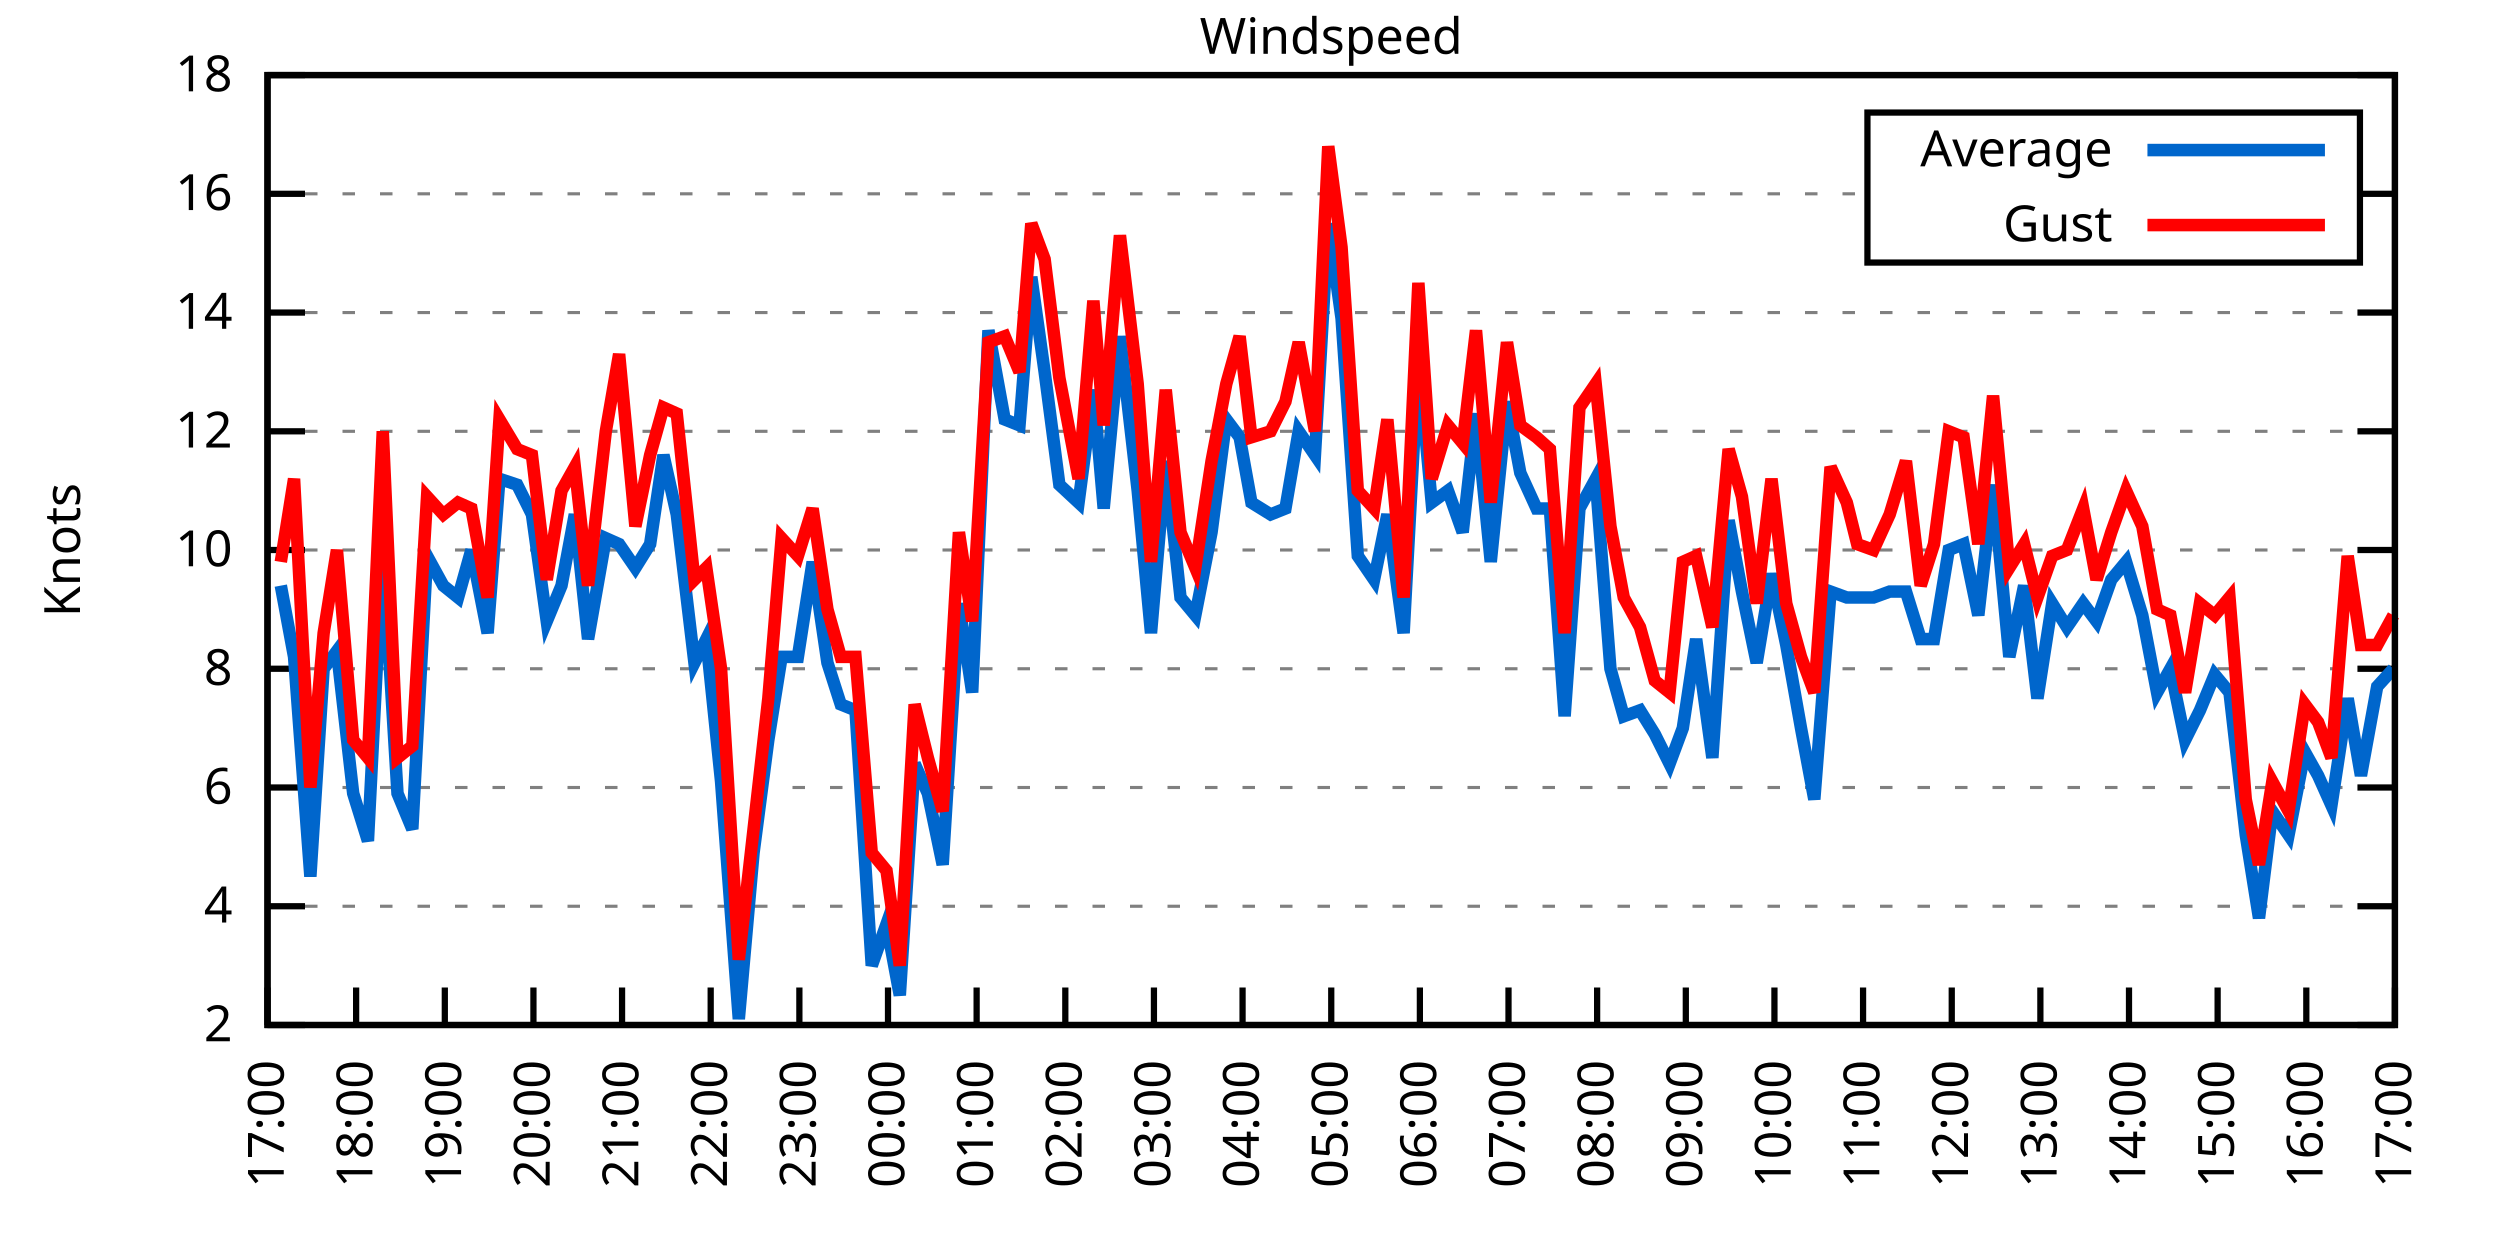
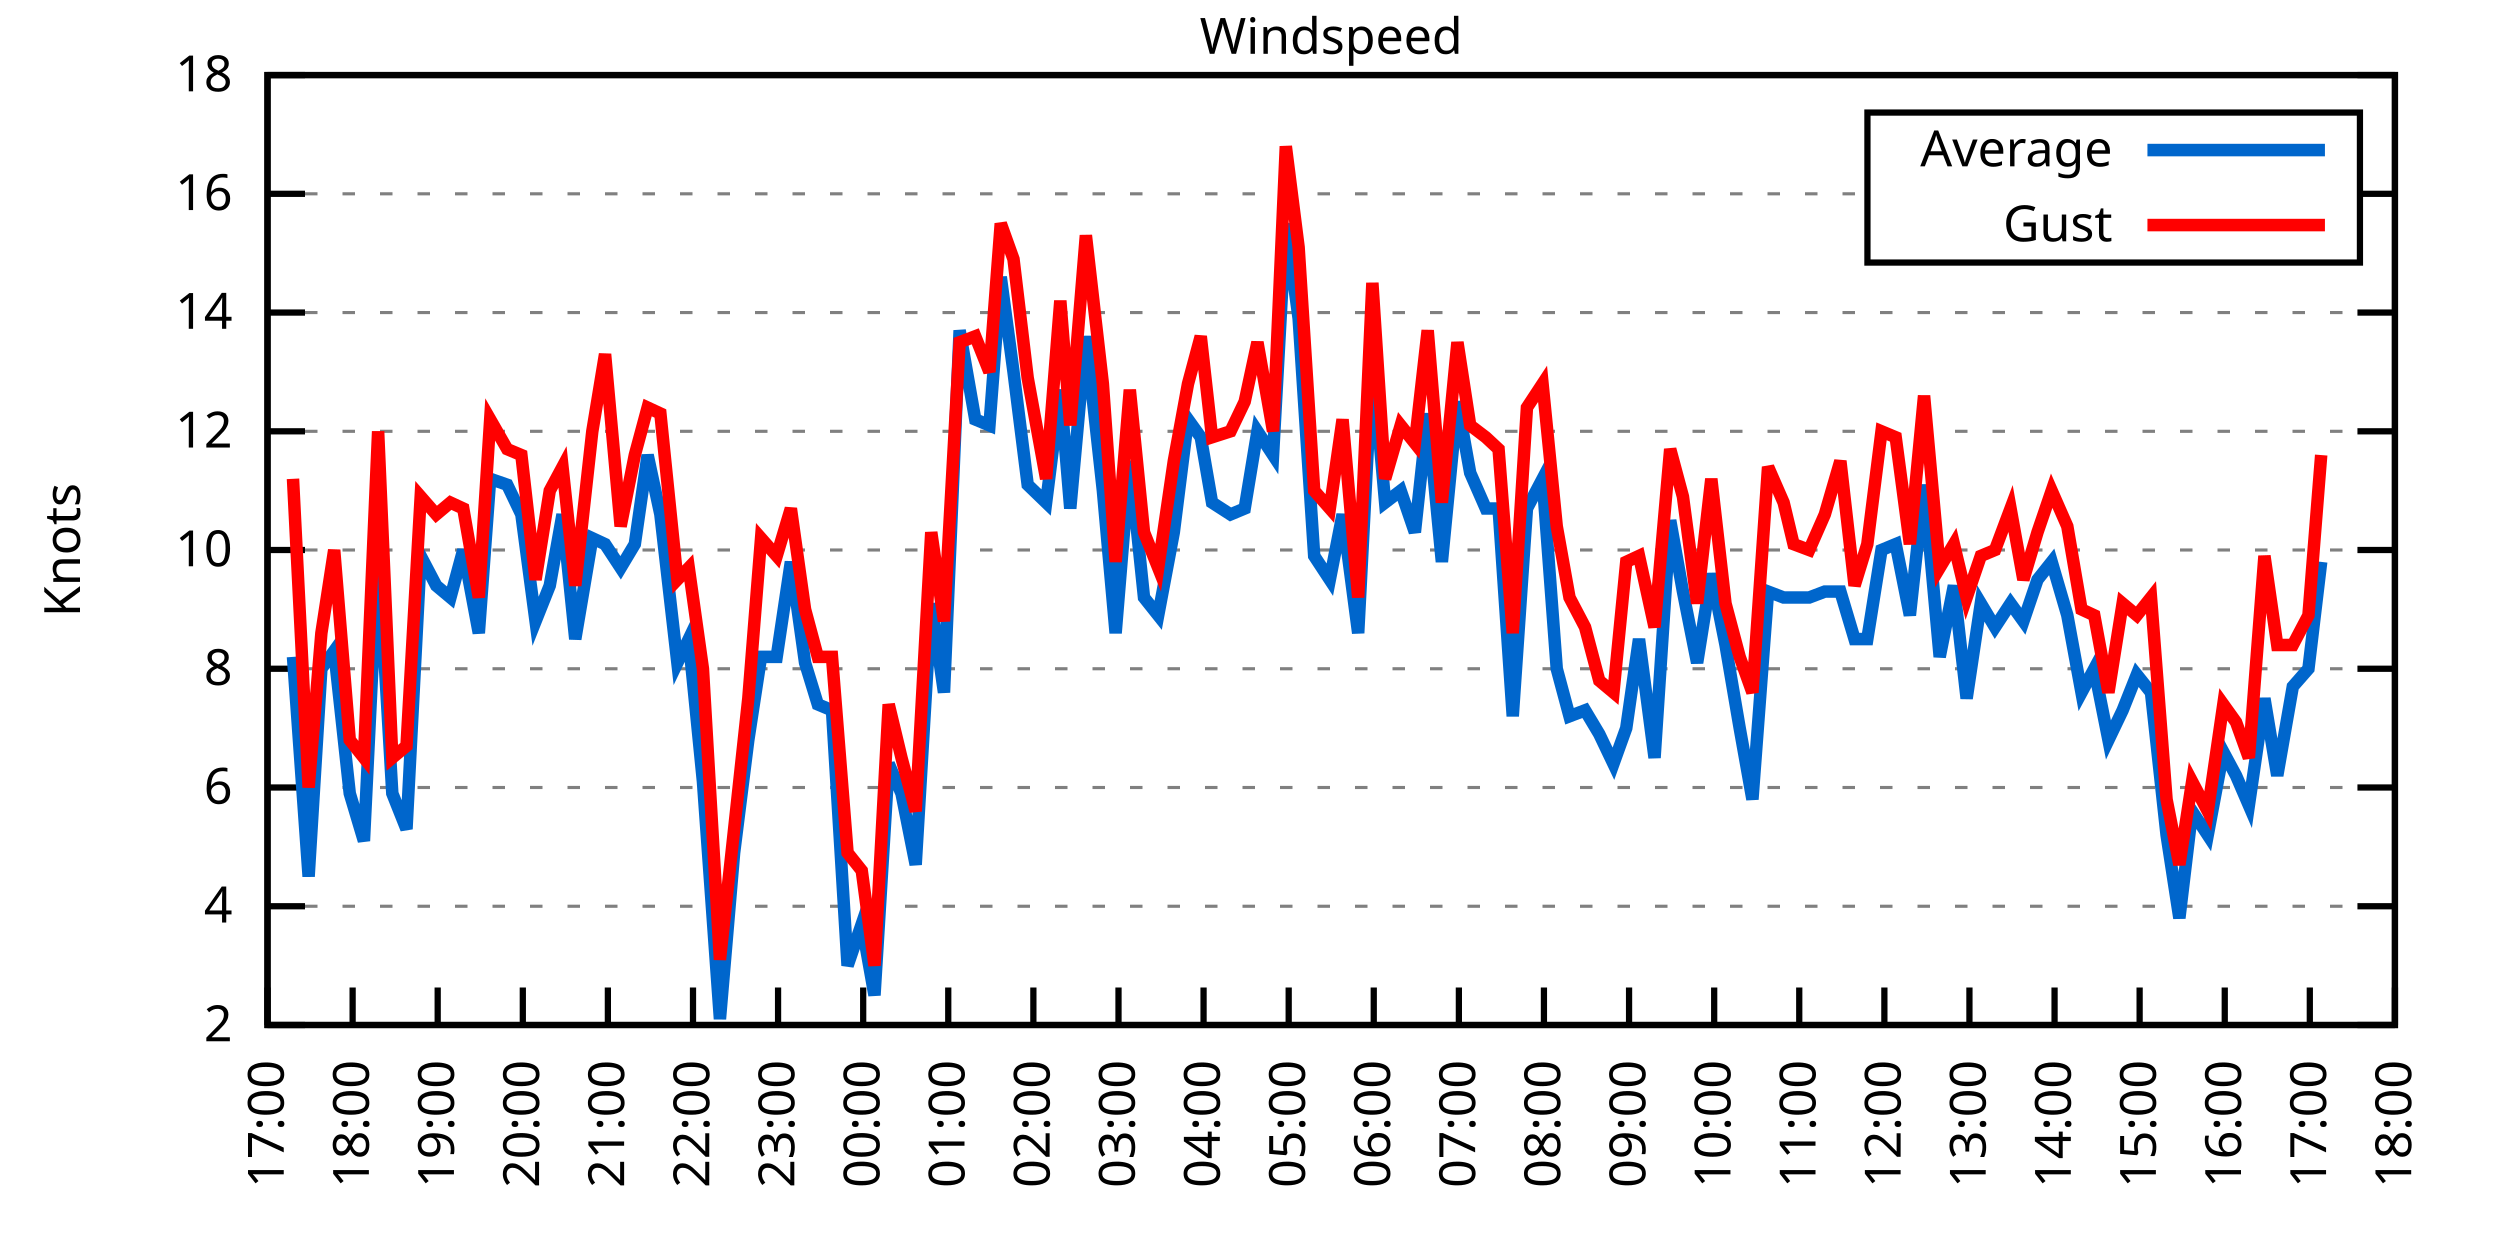
<svg xmlns="http://www.w3.org/2000/svg" xmlns:xlink="http://www.w3.org/1999/xlink" width="400" height="200" viewBox="0 0 400 200">
  <g id="gnuplot_canvas">
    <rect x="0" y="0" width="400" height="200" fill="none" />
    <defs>
      <circle id="gpDot" r="0.5" stroke-width="0.5" stroke="currentColor" />
      <path id="gpPt0" stroke-width="0.333" stroke="currentColor" d="M-1,0 h2 M0,-1 v2" />
      <path id="gpPt1" stroke-width="0.333" stroke="currentColor" d="M-1,-1 L1,1 M1,-1 L-1,1" />
      <path id="gpPt2" stroke-width="0.333" stroke="currentColor" d="M-1,0 L1,0 M0,-1 L0,1 M-1,-1 L1,1 M-1,1 L1,-1" />
      <rect id="gpPt3" stroke-width="0.333" stroke="currentColor" x="-1" y="-1" width="2" height="2" />
      <rect id="gpPt4" stroke-width="0.333" stroke="currentColor" fill="currentColor" x="-1" y="-1" width="2" height="2" />
      <circle id="gpPt5" stroke-width="0.333" stroke="currentColor" cx="0" cy="0" r="1" />
      <use xlink:href="#gpPt5" id="gpPt6" fill="currentColor" stroke="none" />
      <path id="gpPt7" stroke-width="0.333" stroke="currentColor" d="M0,-1.33 L-1.33,0.67 L1.33,0.67 z" />
      <use xlink:href="#gpPt7" id="gpPt8" fill="currentColor" stroke="none" />
      <use xlink:href="#gpPt7" id="gpPt9" stroke="currentColor" transform="rotate(180)" />
      <use xlink:href="#gpPt9" id="gpPt10" fill="currentColor" stroke="none" />
      <use xlink:href="#gpPt3" id="gpPt11" stroke="currentColor" transform="rotate(45)" />
      <use xlink:href="#gpPt11" id="gpPt12" fill="currentColor" stroke="none" />
      <path id="gpPt13" stroke-width="0.333" stroke="currentColor" d="M0,1.330 L1.265,0.411 L0.782,-1.067 L-0.782,-1.076 L-1.265,0.411 z" />
      <use xlink:href="#gpPt13" id="gpPt14" fill="currentColor" stroke="none" />
      <filter id="textbox" filterUnits="objectBoundingBox" x="0" y="0" height="1" width="1">
        <feFlood flood-color="white" flood-opacity="1" result="bgnd" />
        <feComposite in="SourceGraphic" in2="bgnd" operator="atop" />
      </filter>
      <filter id="greybox" filterUnits="objectBoundingBox" x="0" y="0" height="1" width="1">
        <feFlood flood-color="lightgrey" flood-opacity="1" result="grey" />
        <feComposite in="SourceGraphic" in2="grey" operator="atop" />
      </filter>
    </defs>
    <g fill="none" color="white" stroke="currentColor" stroke-width="1.00" stroke-linecap="butt" stroke-linejoin="miter">
</g>
    <g fill="none" color="black" stroke="currentColor" stroke-width="1.00" stroke-linecap="butt" stroke-linejoin="miter">
      <g stroke="none" shape-rendering="crispEdges">
        <polygon fill="rgb(255, 255, 255)" points="42.80,164.00 383.18,164.00 383.18,12.02 42.80,12.02 " />
      </g>
    </g>
    <g fill="none" color="black" stroke="currentColor" stroke-width="1.00" stroke-linecap="butt" stroke-linejoin="miter">
</g>
    <g fill="none" color="black" stroke="black" stroke-width="0.50" stroke-linecap="butt" stroke-linejoin="miter">
</g>
    <g fill="none" color="gray" stroke="currentColor" stroke-width="0.50" stroke-linecap="butt" stroke-linejoin="miter">
      <path stroke="gray" stroke-dasharray="2,4" class="gridline" d="M42.80,164.00 L383.19,164.00  " />
    </g>
    <g fill="none" color="gray" stroke="gray" stroke-width="1.00" stroke-linecap="butt" stroke-linejoin="miter">
</g>
    <g fill="none" color="black" stroke="currentColor" stroke-width="1.00" stroke-linecap="butt" stroke-linejoin="miter">
      <path stroke="black" d="M42.80,164.00 L48.80,164.00 M383.19,164.00 L377.19,164.00  " />
      <g transform="translate(37.20,166.60)" stroke="none" fill="black" font-family="Sans" font-size="8.00" text-anchor="end">
        <text>
          <tspan font-family="Sans"> 2</tspan>
        </text>
      </g>
    </g>
    <g fill="none" color="black" stroke="currentColor" stroke-width="1.00" stroke-linecap="butt" stroke-linejoin="miter">
</g>
    <g fill="none" color="black" stroke="black" stroke-width="0.50" stroke-linecap="butt" stroke-linejoin="miter">
</g>
    <g fill="none" color="gray" stroke="currentColor" stroke-width="0.50" stroke-linecap="butt" stroke-linejoin="miter">
      <path stroke="gray" stroke-dasharray="2,4" class="gridline" d="M42.80,145.00 L383.19,145.00  " />
    </g>
    <g fill="none" color="gray" stroke="gray" stroke-width="1.00" stroke-linecap="butt" stroke-linejoin="miter">
</g>
    <g fill="none" color="black" stroke="currentColor" stroke-width="1.00" stroke-linecap="butt" stroke-linejoin="miter">
      <path stroke="black" d="M42.80,145.00 L48.80,145.00 M383.19,145.00 L377.19,145.00  " />
      <g transform="translate(37.20,147.60)" stroke="none" fill="black" font-family="Sans" font-size="8.00" text-anchor="end">
        <text>
          <tspan font-family="Sans"> 4</tspan>
        </text>
      </g>
    </g>
    <g fill="none" color="black" stroke="currentColor" stroke-width="1.00" stroke-linecap="butt" stroke-linejoin="miter">
</g>
    <g fill="none" color="black" stroke="black" stroke-width="0.50" stroke-linecap="butt" stroke-linejoin="miter">
</g>
    <g fill="none" color="gray" stroke="currentColor" stroke-width="0.50" stroke-linecap="butt" stroke-linejoin="miter">
      <path stroke="gray" stroke-dasharray="2,4" class="gridline" d="M42.80,126.00 L383.19,126.00  " />
    </g>
    <g fill="none" color="gray" stroke="gray" stroke-width="1.00" stroke-linecap="butt" stroke-linejoin="miter">
</g>
    <g fill="none" color="black" stroke="currentColor" stroke-width="1.00" stroke-linecap="butt" stroke-linejoin="miter">
      <path stroke="black" d="M42.80,126.00 L48.80,126.00 M383.19,126.00 L377.19,126.00  " />
      <g transform="translate(37.20,128.60)" stroke="none" fill="black" font-family="Sans" font-size="8.00" text-anchor="end">
        <text>
          <tspan font-family="Sans"> 6</tspan>
        </text>
      </g>
    </g>
    <g fill="none" color="black" stroke="currentColor" stroke-width="1.00" stroke-linecap="butt" stroke-linejoin="miter">
</g>
    <g fill="none" color="black" stroke="black" stroke-width="0.50" stroke-linecap="butt" stroke-linejoin="miter">
</g>
    <g fill="none" color="gray" stroke="currentColor" stroke-width="0.50" stroke-linecap="butt" stroke-linejoin="miter">
      <path stroke="gray" stroke-dasharray="2,4" class="gridline" d="M42.80,107.00 L383.19,107.00  " />
    </g>
    <g fill="none" color="gray" stroke="gray" stroke-width="1.00" stroke-linecap="butt" stroke-linejoin="miter">
</g>
    <g fill="none" color="black" stroke="currentColor" stroke-width="1.00" stroke-linecap="butt" stroke-linejoin="miter">
      <path stroke="black" d="M42.80,107.00 L48.80,107.00 M383.19,107.00 L377.19,107.00  " />
      <g transform="translate(37.20,109.60)" stroke="none" fill="black" font-family="Sans" font-size="8.00" text-anchor="end">
        <text>
          <tspan font-family="Sans"> 8</tspan>
        </text>
      </g>
    </g>
    <g fill="none" color="black" stroke="currentColor" stroke-width="1.00" stroke-linecap="butt" stroke-linejoin="miter">
</g>
    <g fill="none" color="black" stroke="black" stroke-width="0.50" stroke-linecap="butt" stroke-linejoin="miter">
</g>
    <g fill="none" color="gray" stroke="currentColor" stroke-width="0.50" stroke-linecap="butt" stroke-linejoin="miter">
      <path stroke="gray" stroke-dasharray="2,4" class="gridline" d="M42.80,88.00 L383.19,88.00  " />
    </g>
    <g fill="none" color="gray" stroke="gray" stroke-width="1.00" stroke-linecap="butt" stroke-linejoin="miter">
</g>
    <g fill="none" color="black" stroke="currentColor" stroke-width="1.00" stroke-linecap="butt" stroke-linejoin="miter">
      <path stroke="black" d="M42.80,88.00 L48.80,88.00 M383.19,88.00 L377.19,88.00  " />
      <g transform="translate(37.20,90.60)" stroke="none" fill="black" font-family="Sans" font-size="8.00" text-anchor="end">
        <text>
          <tspan font-family="Sans"> 10</tspan>
        </text>
      </g>
    </g>
    <g fill="none" color="black" stroke="currentColor" stroke-width="1.00" stroke-linecap="butt" stroke-linejoin="miter">
</g>
    <g fill="none" color="black" stroke="black" stroke-width="0.50" stroke-linecap="butt" stroke-linejoin="miter">
</g>
    <g fill="none" color="gray" stroke="currentColor" stroke-width="0.50" stroke-linecap="butt" stroke-linejoin="miter">
      <path stroke="gray" stroke-dasharray="2,4" class="gridline" d="M42.80,69.01 L383.19,69.01  " />
    </g>
    <g fill="none" color="gray" stroke="gray" stroke-width="1.00" stroke-linecap="butt" stroke-linejoin="miter">
</g>
    <g fill="none" color="black" stroke="currentColor" stroke-width="1.00" stroke-linecap="butt" stroke-linejoin="miter">
      <path stroke="black" d="M42.80,69.01 L48.80,69.01 M383.19,69.01 L377.19,69.01  " />
      <g transform="translate(37.20,71.61)" stroke="none" fill="black" font-family="Sans" font-size="8.00" text-anchor="end">
        <text>
          <tspan font-family="Sans"> 12</tspan>
        </text>
      </g>
    </g>
    <g fill="none" color="black" stroke="currentColor" stroke-width="1.00" stroke-linecap="butt" stroke-linejoin="miter">
</g>
    <g fill="none" color="black" stroke="black" stroke-width="0.50" stroke-linecap="butt" stroke-linejoin="miter">
</g>
    <g fill="none" color="gray" stroke="currentColor" stroke-width="0.50" stroke-linecap="butt" stroke-linejoin="miter">
      <path stroke="gray" stroke-dasharray="2,4" class="gridline" d="M42.80,50.01 L383.19,50.01  " />
    </g>
    <g fill="none" color="gray" stroke="gray" stroke-width="1.00" stroke-linecap="butt" stroke-linejoin="miter">
</g>
    <g fill="none" color="black" stroke="currentColor" stroke-width="1.00" stroke-linecap="butt" stroke-linejoin="miter">
      <path stroke="black" d="M42.80,50.01 L48.80,50.01 M383.19,50.01 L377.19,50.01  " />
      <g transform="translate(37.20,52.61)" stroke="none" fill="black" font-family="Sans" font-size="8.00" text-anchor="end">
        <text>
          <tspan font-family="Sans"> 14</tspan>
        </text>
      </g>
    </g>
    <g fill="none" color="black" stroke="currentColor" stroke-width="1.00" stroke-linecap="butt" stroke-linejoin="miter">
</g>
    <g fill="none" color="black" stroke="black" stroke-width="0.50" stroke-linecap="butt" stroke-linejoin="miter">
</g>
    <g fill="none" color="gray" stroke="currentColor" stroke-width="0.50" stroke-linecap="butt" stroke-linejoin="miter">
      <path stroke="gray" stroke-dasharray="2,4" class="gridline" d="M42.80,31.01 L298.79,31.01 M377.59,31.01 L383.19,31.01  " />
    </g>
    <g fill="none" color="gray" stroke="gray" stroke-width="1.00" stroke-linecap="butt" stroke-linejoin="miter">
</g>
    <g fill="none" color="black" stroke="currentColor" stroke-width="1.00" stroke-linecap="butt" stroke-linejoin="miter">
      <path stroke="black" d="M42.80,31.01 L48.80,31.01 M383.19,31.01 L377.19,31.01  " />
      <g transform="translate(37.20,33.61)" stroke="none" fill="black" font-family="Sans" font-size="8.00" text-anchor="end">
        <text>
          <tspan font-family="Sans"> 16</tspan>
        </text>
      </g>
    </g>
    <g fill="none" color="black" stroke="currentColor" stroke-width="1.00" stroke-linecap="butt" stroke-linejoin="miter">
</g>
    <g fill="none" color="black" stroke="black" stroke-width="0.50" stroke-linecap="butt" stroke-linejoin="miter">
</g>
    <g fill="none" color="gray" stroke="currentColor" stroke-width="0.50" stroke-linecap="butt" stroke-linejoin="miter">
      <path stroke="gray" stroke-dasharray="2,4" class="gridline" d="M42.80,12.01 L383.19,12.01  " />
    </g>
    <g fill="none" color="gray" stroke="gray" stroke-width="1.00" stroke-linecap="butt" stroke-linejoin="miter">
</g>
    <g fill="none" color="black" stroke="currentColor" stroke-width="1.00" stroke-linecap="butt" stroke-linejoin="miter">
      <path stroke="black" d="M42.80,12.01 L48.80,12.01 M383.19,12.01 L377.19,12.01  " />
      <g transform="translate(37.20,14.61)" stroke="none" fill="black" font-family="Sans" font-size="8.00" text-anchor="end">
        <text>
          <tspan font-family="Sans"> 18</tspan>
        </text>
      </g>
    </g>
    <g fill="none" color="black" stroke="currentColor" stroke-width="1.00" stroke-linecap="butt" stroke-linejoin="miter">
      <path stroke="black" d="M42.80,164.00 L42.80,158.00  " />
      <g transform="translate(45.40,169.60) rotate(270.00)" stroke="none" fill="black" font-family="Sans" font-size="8.00" text-anchor="end">
        <text>
          <tspan font-family="Sans">17:00</tspan>
        </text>
      </g>
    </g>
    <g fill="none" color="black" stroke="currentColor" stroke-width="1.00" stroke-linecap="butt" stroke-linejoin="miter">
-       <path stroke="black" d="M56.98,164.00 L56.98,158.00  " />
-       <g transform="translate(59.58,169.60) rotate(270.00)" stroke="none" fill="black" font-family="Sans" font-size="8.00" text-anchor="end">
+       <path stroke="black" d="M56.42,164.00 L56.42,158.00  " />
+       <g transform="translate(59.02,169.60) rotate(270.00)" stroke="none" fill="black" font-family="Sans" font-size="8.00" text-anchor="end">
        <text>
          <tspan font-family="Sans">18:00</tspan>
        </text>
      </g>
    </g>
    <g fill="none" color="black" stroke="currentColor" stroke-width="1.00" stroke-linecap="butt" stroke-linejoin="miter">
-       <path stroke="black" d="M71.17,164.00 L71.17,158.00  " />
-       <g transform="translate(73.77,169.60) rotate(270.00)" stroke="none" fill="black" font-family="Sans" font-size="8.00" text-anchor="end">
+       <path stroke="black" d="M70.03,164.00 L70.03,158.00  " />
+       <g transform="translate(72.63,169.60) rotate(270.00)" stroke="none" fill="black" font-family="Sans" font-size="8.00" text-anchor="end">
        <text>
          <tspan font-family="Sans">19:00</tspan>
        </text>
      </g>
    </g>
    <g fill="none" color="black" stroke="currentColor" stroke-width="1.00" stroke-linecap="butt" stroke-linejoin="miter">
-       <path stroke="black" d="M85.35,164.00 L85.35,158.00  " />
-       <g transform="translate(87.95,169.60) rotate(270.00)" stroke="none" fill="black" font-family="Sans" font-size="8.00" text-anchor="end">
+       <path stroke="black" d="M83.65,164.00 L83.65,158.00  " />
+       <g transform="translate(86.25,169.60) rotate(270.00)" stroke="none" fill="black" font-family="Sans" font-size="8.00" text-anchor="end">
        <text>
          <tspan font-family="Sans">20:00</tspan>
        </text>
      </g>
    </g>
    <g fill="none" color="black" stroke="currentColor" stroke-width="1.00" stroke-linecap="butt" stroke-linejoin="miter">
-       <path stroke="black" d="M99.53,164.00 L99.53,158.00  " />
-       <g transform="translate(102.13,169.60) rotate(270.00)" stroke="none" fill="black" font-family="Sans" font-size="8.00" text-anchor="end">
+       <path stroke="black" d="M97.26,164.00 L97.26,158.00  " />
+       <g transform="translate(99.86,169.60) rotate(270.00)" stroke="none" fill="black" font-family="Sans" font-size="8.00" text-anchor="end">
        <text>
          <tspan font-family="Sans">21:00</tspan>
        </text>
      </g>
    </g>
    <g fill="none" color="black" stroke="currentColor" stroke-width="1.00" stroke-linecap="butt" stroke-linejoin="miter">
-       <path stroke="black" d="M113.71,164.00 L113.71,158.00  " />
-       <g transform="translate(116.31,169.60) rotate(270.00)" stroke="none" fill="black" font-family="Sans" font-size="8.00" text-anchor="end">
+       <path stroke="black" d="M110.88,164.00 L110.88,158.00  " />
+       <g transform="translate(113.48,169.60) rotate(270.00)" stroke="none" fill="black" font-family="Sans" font-size="8.00" text-anchor="end">
        <text>
          <tspan font-family="Sans">22:00</tspan>
        </text>
      </g>
    </g>
    <g fill="none" color="black" stroke="currentColor" stroke-width="1.00" stroke-linecap="butt" stroke-linejoin="miter">
-       <path stroke="black" d="M127.90,164.00 L127.90,158.00  " />
-       <g transform="translate(130.50,169.60) rotate(270.00)" stroke="none" fill="black" font-family="Sans" font-size="8.00" text-anchor="end">
+       <path stroke="black" d="M124.49,164.00 L124.49,158.00  " />
+       <g transform="translate(127.09,169.60) rotate(270.00)" stroke="none" fill="black" font-family="Sans" font-size="8.00" text-anchor="end">
        <text>
          <tspan font-family="Sans">23:00</tspan>
        </text>
      </g>
    </g>
    <g fill="none" color="black" stroke="currentColor" stroke-width="1.00" stroke-linecap="butt" stroke-linejoin="miter">
-       <path stroke="black" d="M142.08,164.00 L142.08,158.00  " />
-       <g transform="translate(144.68,169.60) rotate(270.00)" stroke="none" fill="black" font-family="Sans" font-size="8.00" text-anchor="end">
+       <path stroke="black" d="M138.11,164.00 L138.11,158.00  " />
+       <g transform="translate(140.71,169.60) rotate(270.00)" stroke="none" fill="black" font-family="Sans" font-size="8.00" text-anchor="end">
        <text>
          <tspan font-family="Sans">00:00</tspan>
        </text>
      </g>
    </g>
    <g fill="none" color="black" stroke="currentColor" stroke-width="1.00" stroke-linecap="butt" stroke-linejoin="miter">
-       <path stroke="black" d="M156.26,164.00 L156.26,158.00  " />
-       <g transform="translate(158.86,169.60) rotate(270.00)" stroke="none" fill="black" font-family="Sans" font-size="8.00" text-anchor="end">
+       <path stroke="black" d="M151.72,164.00 L151.72,158.00  " />
+       <g transform="translate(154.32,169.60) rotate(270.00)" stroke="none" fill="black" font-family="Sans" font-size="8.00" text-anchor="end">
        <text>
          <tspan font-family="Sans">01:00</tspan>
        </text>
      </g>
    </g>
    <g fill="none" color="black" stroke="currentColor" stroke-width="1.00" stroke-linecap="butt" stroke-linejoin="miter">
-       <path stroke="black" d="M170.45,164.00 L170.45,158.00  " />
-       <g transform="translate(173.05,169.60) rotate(270.00)" stroke="none" fill="black" font-family="Sans" font-size="8.00" text-anchor="end">
+       <path stroke="black" d="M165.34,164.00 L165.34,158.00  " />
+       <g transform="translate(167.94,169.60) rotate(270.00)" stroke="none" fill="black" font-family="Sans" font-size="8.00" text-anchor="end">
        <text>
          <tspan font-family="Sans">02:00</tspan>
        </text>
      </g>
    </g>
    <g fill="none" color="black" stroke="currentColor" stroke-width="1.00" stroke-linecap="butt" stroke-linejoin="miter">
-       <path stroke="black" d="M184.63,164.00 L184.63,158.00  " />
-       <g transform="translate(187.23,169.60) rotate(270.00)" stroke="none" fill="black" font-family="Sans" font-size="8.00" text-anchor="end">
+       <path stroke="black" d="M178.96,164.00 L178.96,158.00  " />
+       <g transform="translate(181.56,169.60) rotate(270.00)" stroke="none" fill="black" font-family="Sans" font-size="8.00" text-anchor="end">
        <text>
          <tspan font-family="Sans">03:00</tspan>
        </text>
      </g>
    </g>
    <g fill="none" color="black" stroke="currentColor" stroke-width="1.00" stroke-linecap="butt" stroke-linejoin="miter">
-       <path stroke="black" d="M198.81,164.00 L198.81,158.00  " />
-       <g transform="translate(201.41,169.60) rotate(270.00)" stroke="none" fill="black" font-family="Sans" font-size="8.00" text-anchor="end">
+       <path stroke="black" d="M192.57,164.00 L192.57,158.00  " />
+       <g transform="translate(195.17,169.60) rotate(270.00)" stroke="none" fill="black" font-family="Sans" font-size="8.00" text-anchor="end">
        <text>
          <tspan font-family="Sans">04:00</tspan>
        </text>
      </g>
    </g>
    <g fill="none" color="black" stroke="currentColor" stroke-width="1.00" stroke-linecap="butt" stroke-linejoin="miter">
-       <path stroke="black" d="M213.00,164.00 L213.00,158.00  " />
-       <g transform="translate(215.60,169.60) rotate(270.00)" stroke="none" fill="black" font-family="Sans" font-size="8.00" text-anchor="end">
+       <path stroke="black" d="M206.19,164.00 L206.19,158.00  " />
+       <g transform="translate(208.79,169.60) rotate(270.00)" stroke="none" fill="black" font-family="Sans" font-size="8.00" text-anchor="end">
        <text>
          <tspan font-family="Sans">05:00</tspan>
        </text>
      </g>
    </g>
    <g fill="none" color="black" stroke="currentColor" stroke-width="1.00" stroke-linecap="butt" stroke-linejoin="miter">
-       <path stroke="black" d="M227.18,164.00 L227.18,158.00  " />
-       <g transform="translate(229.78,169.60) rotate(270.00)" stroke="none" fill="black" font-family="Sans" font-size="8.00" text-anchor="end">
+       <path stroke="black" d="M219.80,164.00 L219.80,158.00  " />
+       <g transform="translate(222.40,169.60) rotate(270.00)" stroke="none" fill="black" font-family="Sans" font-size="8.00" text-anchor="end">
        <text>
          <tspan font-family="Sans">06:00</tspan>
        </text>
      </g>
    </g>
    <g fill="none" color="black" stroke="currentColor" stroke-width="1.00" stroke-linecap="butt" stroke-linejoin="miter">
-       <path stroke="black" d="M241.36,164.00 L241.36,158.00  " />
-       <g transform="translate(243.96,169.60) rotate(270.00)" stroke="none" fill="black" font-family="Sans" font-size="8.00" text-anchor="end">
+       <path stroke="black" d="M233.42,164.00 L233.42,158.00  " />
+       <g transform="translate(236.02,169.60) rotate(270.00)" stroke="none" fill="black" font-family="Sans" font-size="8.00" text-anchor="end">
        <text>
          <tspan font-family="Sans">07:00</tspan>
        </text>
      </g>
    </g>
    <g fill="none" color="black" stroke="currentColor" stroke-width="1.00" stroke-linecap="butt" stroke-linejoin="miter">
-       <path stroke="black" d="M255.54,164.00 L255.54,158.00  " />
-       <g transform="translate(258.14,169.60) rotate(270.00)" stroke="none" fill="black" font-family="Sans" font-size="8.00" text-anchor="end">
+       <path stroke="black" d="M247.03,164.00 L247.03,158.00  " />
+       <g transform="translate(249.63,169.60) rotate(270.00)" stroke="none" fill="black" font-family="Sans" font-size="8.00" text-anchor="end">
        <text>
          <tspan font-family="Sans">08:00</tspan>
        </text>
      </g>
    </g>
    <g fill="none" color="black" stroke="currentColor" stroke-width="1.00" stroke-linecap="butt" stroke-linejoin="miter">
-       <path stroke="black" d="M269.73,164.00 L269.73,158.00  " />
-       <g transform="translate(272.33,169.60) rotate(270.00)" stroke="none" fill="black" font-family="Sans" font-size="8.00" text-anchor="end">
+       <path stroke="black" d="M260.65,164.00 L260.65,158.00  " />
+       <g transform="translate(263.25,169.60) rotate(270.00)" stroke="none" fill="black" font-family="Sans" font-size="8.00" text-anchor="end">
        <text>
          <tspan font-family="Sans">09:00</tspan>
        </text>
      </g>
    </g>
    <g fill="none" color="black" stroke="currentColor" stroke-width="1.00" stroke-linecap="butt" stroke-linejoin="miter">
-       <path stroke="black" d="M283.91,164.00 L283.91,158.00  " />
-       <g transform="translate(286.51,169.60) rotate(270.00)" stroke="none" fill="black" font-family="Sans" font-size="8.00" text-anchor="end">
+       <path stroke="black" d="M274.27,164.00 L274.27,158.00  " />
+       <g transform="translate(276.87,169.60) rotate(270.00)" stroke="none" fill="black" font-family="Sans" font-size="8.00" text-anchor="end">
        <text>
          <tspan font-family="Sans">10:00</tspan>
        </text>
      </g>
    </g>
    <g fill="none" color="black" stroke="currentColor" stroke-width="1.00" stroke-linecap="butt" stroke-linejoin="miter">
-       <path stroke="black" d="M298.09,164.00 L298.09,158.00  " />
-       <g transform="translate(300.69,169.60) rotate(270.00)" stroke="none" fill="black" font-family="Sans" font-size="8.00" text-anchor="end">
+       <path stroke="black" d="M287.88,164.00 L287.88,158.00  " />
+       <g transform="translate(290.48,169.60) rotate(270.00)" stroke="none" fill="black" font-family="Sans" font-size="8.00" text-anchor="end">
        <text>
          <tspan font-family="Sans">11:00</tspan>
        </text>
      </g>
    </g>
    <g fill="none" color="black" stroke="currentColor" stroke-width="1.00" stroke-linecap="butt" stroke-linejoin="miter">
-       <path stroke="black" d="M312.28,164.00 L312.28,158.00  " />
-       <g transform="translate(314.88,169.60) rotate(270.00)" stroke="none" fill="black" font-family="Sans" font-size="8.00" text-anchor="end">
+       <path stroke="black" d="M301.50,164.00 L301.50,158.00  " />
+       <g transform="translate(304.10,169.60) rotate(270.00)" stroke="none" fill="black" font-family="Sans" font-size="8.00" text-anchor="end">
        <text>
          <tspan font-family="Sans">12:00</tspan>
        </text>
      </g>
    </g>
    <g fill="none" color="black" stroke="currentColor" stroke-width="1.00" stroke-linecap="butt" stroke-linejoin="miter">
-       <path stroke="black" d="M326.46,164.00 L326.46,158.00  " />
-       <g transform="translate(329.06,169.60) rotate(270.00)" stroke="none" fill="black" font-family="Sans" font-size="8.00" text-anchor="end">
+       <path stroke="black" d="M315.11,164.00 L315.11,158.00  " />
+       <g transform="translate(317.71,169.60) rotate(270.00)" stroke="none" fill="black" font-family="Sans" font-size="8.00" text-anchor="end">
        <text>
          <tspan font-family="Sans">13:00</tspan>
        </text>
      </g>
    </g>
    <g fill="none" color="black" stroke="currentColor" stroke-width="1.00" stroke-linecap="butt" stroke-linejoin="miter">
-       <path stroke="black" d="M340.64,164.00 L340.64,158.00  " />
-       <g transform="translate(343.24,169.60) rotate(270.00)" stroke="none" fill="black" font-family="Sans" font-size="8.00" text-anchor="end">
+       <path stroke="black" d="M328.73,164.00 L328.73,158.00  " />
+       <g transform="translate(331.33,169.60) rotate(270.00)" stroke="none" fill="black" font-family="Sans" font-size="8.00" text-anchor="end">
        <text>
          <tspan font-family="Sans">14:00</tspan>
        </text>
      </g>
    </g>
    <g fill="none" color="black" stroke="currentColor" stroke-width="1.00" stroke-linecap="butt" stroke-linejoin="miter">
-       <path stroke="black" d="M354.82,164.00 L354.82,158.00  " />
-       <g transform="translate(357.42,169.60) rotate(270.00)" stroke="none" fill="black" font-family="Sans" font-size="8.00" text-anchor="end">
+       <path stroke="black" d="M342.34,164.00 L342.34,158.00  " />
+       <g transform="translate(344.94,169.60) rotate(270.00)" stroke="none" fill="black" font-family="Sans" font-size="8.00" text-anchor="end">
        <text>
          <tspan font-family="Sans">15:00</tspan>
        </text>
      </g>
    </g>
    <g fill="none" color="black" stroke="currentColor" stroke-width="1.00" stroke-linecap="butt" stroke-linejoin="miter">
-       <path stroke="black" d="M369.01,164.00 L369.01,158.00  " />
-       <g transform="translate(371.61,169.60) rotate(270.00)" stroke="none" fill="black" font-family="Sans" font-size="8.00" text-anchor="end">
+       <path stroke="black" d="M355.96,164.00 L355.96,158.00  " />
+       <g transform="translate(358.56,169.60) rotate(270.00)" stroke="none" fill="black" font-family="Sans" font-size="8.00" text-anchor="end">
        <text>
          <tspan font-family="Sans">16:00</tspan>
+         </text>
+       </g>
+     </g>
+     <g fill="none" color="black" stroke="currentColor" stroke-width="1.00" stroke-linecap="butt" stroke-linejoin="miter">
+       <path stroke="black" d="M369.57,164.00 L369.57,158.00  " />
+       <g transform="translate(372.17,169.60) rotate(270.00)" stroke="none" fill="black" font-family="Sans" font-size="8.00" text-anchor="end">
+         <text>
+           <tspan font-family="Sans">17:00</tspan>
        </text>
      </g>
    </g>
    <g fill="none" color="black" stroke="currentColor" stroke-width="1.00" stroke-linecap="butt" stroke-linejoin="miter">
      <path stroke="black" d="M383.19,164.00 L383.19,158.00  " />
      <g transform="translate(385.79,169.60) rotate(270.00)" stroke="none" fill="black" font-family="Sans" font-size="8.00" text-anchor="end">
        <text>
-           <tspan font-family="Sans">17:00</tspan>
+           <tspan font-family="Sans">18:00</tspan>
        </text>
      </g>
    </g>
    <g fill="none" color="black" stroke="currentColor" stroke-width="1.00" stroke-linecap="butt" stroke-linejoin="miter">
</g>
    <g fill="none" color="black" stroke="currentColor" stroke-width="1.00" stroke-linecap="butt" stroke-linejoin="miter">
      <path stroke="black" d="M42.80,12.01 L42.80,164.00 L383.19,164.00 L383.19,12.01 L42.80,12.01 Z  " />
    </g>
    <g fill="none" color="black" stroke="currentColor" stroke-width="1.00" stroke-linecap="butt" stroke-linejoin="miter">
</g>
    <g fill="none" color="black" stroke="currentColor" stroke-width="1.00" stroke-linecap="butt" stroke-linejoin="miter">
      <path stroke="black" d="M298.79,42.01 L298.79,18.01 L377.59,18.01 L377.59,42.01 L298.79,42.01 Z  " />
    </g>
    <g id="Windspeed_plot_1">
      <g fill="none" color="white" stroke="black" stroke-width="2.00" stroke-linecap="butt" stroke-linejoin="miter">
</g>
      <g fill="none" color="black" stroke="currentColor" stroke-width="2.00" stroke-linecap="butt" stroke-linejoin="miter">
        <g transform="translate(337.99,26.61)" stroke="none" fill="black" font-family="Sans" font-size="8.00" text-anchor="end">
          <text>
            <tspan font-family="Sans">Average</tspan>
          </text>
        </g>
      </g>
      <g fill="none" color="black" stroke="currentColor" stroke-width="2.00" stroke-linecap="butt" stroke-linejoin="miter">
-         <path stroke="rgb(  0, 102, 204)" d="M343.59,24.01 L371.99,24.01 M44.93,93.70 L47.05,105.10 L49.66,140.25 L51.78,107.00 L53.91,104.15 L56.51,126.95   L58.87,134.55 L61.24,88.00 L63.60,126.95 L65.97,132.65 L68.33,88.95 L70.93,93.70 L73.29,95.60 L75.42,88.00   L78.02,101.30 L79.91,76.61 L82.75,77.56 L85.11,82.31 L87.48,99.40 L89.84,93.70 L91.97,82.31 L94.09,102.25   L96.93,86.11 L99.06,87.06 L101.66,90.85 L104.02,87.06 L106.15,72.81 L108.28,82.31 L111.11,106.05 L113.01,102.25   L115.37,125.05 L118.21,163.05 L120.57,136.45 L122.93,118.40 L125.06,105.10 L127.66,105.10 L130.02,89.90 L132.39,106.05   L134.52,112.70 L136.88,113.65 L139.48,154.50 L141.84,147.85 L143.97,159.25 L146.34,122.20 L148.46,126.95 L150.83,138.35   L153.43,96.55 L155.55,110.80 L158.15,52.86 L160.75,67.11 L163.12,68.06 L165.01,44.31 L167.14,59.51 L169.50,77.56   L172.57,80.41 L174.94,62.36 L176.59,81.36 L179.19,53.81 L182.03,78.51 L184.16,101.30 L186.52,73.76 L188.88,95.60   L191.25,98.45 L193.85,85.16 L196.21,67.11 L198.34,69.96 L200.23,80.41 L203.30,82.31 L205.67,81.36 L207.79,69.01   L210.39,72.81 L212.52,35.76 L214.65,50.96 L217.25,88.95 L219.85,92.75 L221.98,82.31 L224.58,101.30 L226.94,57.61   L229.07,80.41 L231.67,78.51 L234.03,85.16 L236.16,66.16 L238.52,89.90 L241.12,64.26 L243.25,75.66 L245.85,81.36   L247.98,81.36 L250.34,114.60 L252.71,81.36 L255.31,76.61 L257.67,107.00 L259.80,114.60 L262.40,113.65 L264.76,117.45   L267.13,122.20 L269.25,116.50 L271.38,102.25 L273.98,121.25 L276.58,83.26 L278.71,94.65 L281.07,106.05 L283.44,91.80   L285.80,103.20 L288.16,116.50 L290.29,127.90 L292.89,94.65 L295.49,95.60 L297.15,95.60 L299.75,95.60 L302.35,94.65   L304.95,94.65 L307.31,102.25 L309.44,102.25 L311.80,88.00 L314.17,87.06 L316.53,98.45 L318.89,77.56 L321.49,105.10   L323.86,93.70 L325.99,111.75 L328.35,96.55 L330.71,100.35 L333.31,96.55 L335.44,99.40 L337.80,92.75 L340.17,89.90   L342.77,98.45 L345.13,110.80 L347.26,107.00 L349.62,118.40 L351.99,113.65 L354.35,107.95 L356.72,110.80 L359.32,133.60   L361.44,146.90 L363.57,129.80 L366.17,133.60 L368.77,120.30 L370.90,124.10 L373.03,128.85 L375.63,111.75 L377.75,124.10   L380.35,109.85 L382.95,107.00  " />
+         <path stroke="rgb(  0, 102, 204)" d="M343.59,24.01 L371.99,24.01 M46.88,105.10 L49.38,140.25 L51.42,107.00 L53.47,104.15 L55.96,126.95 L58.23,134.55   L60.50,88.00 L62.77,126.95 L65.04,132.65 L67.31,88.95 L69.80,93.70 L72.07,95.60 L74.12,88.00 L76.61,101.30   L78.43,76.61 L81.15,77.56 L83.42,82.31 L85.69,99.40 L87.96,93.70 L90.00,82.31 L92.04,102.25 L94.77,86.11   L96.81,87.06 L99.30,90.85 L101.57,87.06 L103.62,72.81 L105.66,82.31 L108.38,106.05 L110.20,102.25 L112.47,125.05   L115.19,163.05 L117.46,136.45 L119.73,118.40 L121.77,105.10 L124.27,105.10 L126.54,89.90 L128.81,106.05 L130.85,112.70   L133.12,113.65 L135.61,154.50 L137.88,147.85 L139.92,159.25 L142.19,122.20 L144.24,126.95 L146.51,138.35 L149.00,96.55   L151.04,110.80 L153.54,52.86 L156.04,67.11 L158.31,68.06 L160.12,44.31 L162.16,59.51 L164.43,77.56 L167.38,80.41   L169.65,62.36 L171.24,81.36 L173.74,53.81 L176.46,78.51 L178.50,101.30 L180.77,73.76 L183.04,95.60 L185.31,98.45   L187.81,85.16 L190.08,67.11 L192.12,69.96 L193.93,80.41 L196.88,82.31 L199.15,81.36 L201.19,69.01 L203.69,72.81   L205.73,35.76 L207.78,50.96 L210.27,88.95 L212.77,92.75 L214.81,82.31 L217.31,101.30 L219.58,57.61 L221.62,80.41   L224.11,78.51 L226.38,85.16 L228.43,66.16 L230.70,89.90 L233.19,64.26 L235.23,75.66 L237.73,81.36 L239.77,81.36   L242.04,114.60 L244.31,81.36 L246.81,76.61 L249.08,107.00 L251.12,114.60 L253.61,113.65 L255.88,117.45 L258.15,122.20   L260.20,116.50 L262.24,102.25 L264.73,121.25 L267.23,83.26 L269.27,94.65 L271.54,106.05 L273.81,91.80 L276.08,103.20   L278.35,116.50 L280.39,127.90 L282.89,94.65 L285.38,95.60 L286.97,95.60 L289.47,95.60 L291.97,94.65 L294.46,94.65   L296.73,102.25 L298.77,102.25 L301.04,88.00 L303.31,87.06 L305.58,98.45 L307.85,77.56 L310.35,105.10 L312.62,93.70   L314.66,111.75 L316.93,96.55 L319.20,100.35 L321.69,96.55 L323.74,99.40 L326.00,92.75 L328.27,89.90 L330.77,98.45   L333.04,110.80 L335.08,107.00 L337.35,118.40 L339.62,113.65 L341.89,107.95 L344.16,110.80 L346.65,133.60 L348.70,146.90   L350.74,129.80 L353.24,133.60 L355.73,120.30 L357.77,124.10 L359.82,128.85 L362.31,111.75 L364.36,124.10 L366.85,109.85   L369.35,107.00 L371.39,89.90  " />
      </g>
    </g>
    <g id="Windspeed_plot_2">
      <g fill="none" color="black" stroke="currentColor" stroke-width="2.00" stroke-linecap="butt" stroke-linejoin="miter">
        <g transform="translate(337.99,38.61)" stroke="none" fill="black" font-family="Sans" font-size="8.00" text-anchor="end">
          <text>
            <tspan font-family="Sans">Gust</tspan>
          </text>
        </g>
      </g>
      <g fill="none" color="black" stroke="currentColor" stroke-width="2.00" stroke-linecap="butt" stroke-linejoin="miter">
-         <path stroke="rgb(255,   0,   0)" d="M343.59,36.01 L371.99,36.01 M44.93,89.90 L47.05,76.61 L49.66,126.00 L51.78,101.30 L53.91,88.00 L56.51,118.40   L58.87,121.25 L61.24,69.01 L63.60,121.25 L65.97,119.35 L68.33,79.46 L70.93,82.31 L73.29,80.41 L75.42,81.36   L78.02,95.60 L79.91,67.11 L82.75,71.86 L85.11,72.81 L87.48,92.75 L89.84,78.51 L91.97,74.71 L94.09,93.70   L96.93,69.01 L99.06,56.66 L101.66,84.21 L104.02,72.81 L106.15,65.21 L108.28,66.16 L111.11,92.75 L113.01,90.85   L115.37,107.00 L118.21,153.55 L120.57,132.65 L122.93,111.75 L125.06,86.11 L127.66,88.95 L130.02,81.36 L132.39,97.50   L134.52,105.10 L136.88,105.10 L139.48,136.45 L141.84,139.30 L143.97,154.50 L146.34,112.70 L148.46,121.25 L150.83,129.80   L153.43,85.16 L155.55,99.40 L158.15,54.76 L160.75,53.81 L163.12,59.51 L165.01,35.76 L167.14,41.46 L169.50,60.46   L172.57,76.61 L174.94,48.11 L176.59,68.06 L179.19,37.66 L182.03,61.41 L184.16,89.90 L186.52,62.36 L188.88,85.16   L191.25,90.85 L193.85,73.76 L196.21,61.41 L198.34,53.81 L200.23,69.96 L203.30,69.01 L205.67,64.26 L207.79,54.76   L210.39,69.01 L212.52,23.41 L214.65,39.56 L217.25,78.51 L219.85,81.36 L221.98,67.11 L224.58,95.60 L226.94,45.26   L229.07,76.61 L231.67,68.06 L234.03,70.91 L236.16,52.86 L238.52,80.41 L241.12,54.76 L243.25,68.06 L245.85,69.96   L247.98,71.86 L250.34,101.30 L252.71,65.21 L255.31,61.41 L257.67,84.21 L259.80,95.60 L262.40,100.35 L264.76,108.90   L267.13,110.80 L269.25,89.90 L271.38,88.95 L273.98,100.35 L276.58,71.86 L278.71,79.46 L281.07,96.55 L283.44,76.61   L285.80,96.55 L288.16,105.10 L290.29,110.80 L292.89,74.71 L295.49,80.41 L297.15,87.06 L299.75,88.00 L302.35,82.31   L304.95,73.76 L307.31,93.70 L309.44,87.06 L311.80,69.01 L314.17,69.96 L316.53,87.06 L318.89,63.31 L321.49,90.85   L323.86,87.06 L325.99,95.60 L328.35,88.95 L330.71,88.00 L333.31,81.36 L335.44,92.75 L337.80,85.16 L340.17,78.51   L342.77,84.21 L345.13,97.50 L347.26,98.45 L349.62,110.80 L351.99,96.55 L354.35,98.45 L356.72,95.60 L359.32,127.90   L361.44,138.35 L363.57,125.05 L366.17,129.80 L368.77,112.70 L370.90,115.55 L373.03,121.25 L375.63,88.95 L377.75,103.20   L380.35,103.20 L382.95,98.45  " />
+         <path stroke="rgb(255,   0,   0)" d="M343.59,36.01 L371.99,36.01 M46.88,76.61 L49.38,126.00 L51.42,101.30 L53.47,88.00 L55.96,118.40 L58.23,121.25   L60.50,69.01 L62.77,121.25 L65.04,119.35 L67.31,79.46 L69.80,82.31 L72.07,80.41 L74.12,81.36 L76.61,95.60   L78.43,67.11 L81.15,71.86 L83.42,72.81 L85.69,92.75 L87.96,78.51 L90.00,74.71 L92.04,93.70 L94.77,69.01   L96.81,56.66 L99.30,84.21 L101.57,72.81 L103.62,65.21 L105.66,66.16 L108.38,92.75 L110.20,90.85 L112.47,107.00   L115.19,153.55 L117.46,132.65 L119.73,111.75 L121.77,86.11 L124.27,88.95 L126.54,81.36 L128.81,97.50 L130.85,105.10   L133.12,105.10 L135.61,136.45 L137.88,139.30 L139.92,154.50 L142.19,112.70 L144.24,121.25 L146.51,129.80 L149.00,85.16   L151.04,99.40 L153.54,54.76 L156.04,53.81 L158.31,59.51 L160.12,35.76 L162.16,41.46 L164.43,60.46 L167.38,76.61   L169.65,48.11 L171.24,68.06 L173.74,37.66 L176.46,61.41 L178.50,89.90 L180.77,62.36 L183.04,85.16 L185.31,90.85   L187.81,73.76 L190.08,61.41 L192.12,53.81 L193.93,69.96 L196.88,69.01 L199.15,64.26 L201.19,54.76 L203.69,69.01   L205.73,23.41 L207.78,39.56 L210.27,78.51 L212.77,81.36 L214.81,67.11 L217.31,95.60 L219.58,45.26 L221.62,76.61   L224.11,68.06 L226.38,70.91 L228.43,52.86 L230.70,80.41 L233.19,54.76 L235.23,68.06 L237.73,69.96 L239.77,71.86   L242.04,101.30 L244.31,65.21 L246.81,61.41 L249.08,84.21 L251.12,95.60 L253.61,100.35 L255.88,108.90 L258.15,110.80   L260.20,89.90 L262.24,88.95 L264.73,100.35 L267.23,71.86 L269.27,79.46 L271.54,96.55 L273.81,76.61 L276.08,96.55   L278.35,105.10 L280.39,110.80 L282.89,74.71 L285.38,80.41 L286.97,87.06 L289.47,88.00 L291.97,82.31 L294.46,73.76   L296.73,93.70 L298.77,87.06 L301.04,69.01 L303.31,69.96 L305.58,87.06 L307.85,63.31 L310.35,90.85 L312.62,87.06   L314.66,95.60 L316.93,88.95 L319.20,88.00 L321.69,81.36 L323.74,92.75 L326.00,85.16 L328.27,78.51 L330.77,84.21   L333.04,97.50 L335.08,98.45 L337.35,110.80 L339.62,96.55 L341.89,98.45 L344.16,95.60 L346.65,127.90 L348.70,138.35   L350.74,125.05 L353.24,129.80 L355.73,112.70 L357.77,115.55 L359.82,121.25 L362.31,88.95 L364.36,103.20 L366.85,103.20   L369.35,98.45 L371.39,72.81  " />
      </g>
    </g>
    <g fill="none" color="black" stroke="currentColor" stroke-width="2.00" stroke-linecap="butt" stroke-linejoin="miter">
</g>
    <g fill="none" color="black" stroke="black" stroke-width="1.00" stroke-linecap="butt" stroke-linejoin="miter">
</g>
    <g fill="none" color="black" stroke="currentColor" stroke-width="1.00" stroke-linecap="butt" stroke-linejoin="miter">
      <path stroke="black" d="M42.80,12.01 L42.80,164.00 L383.19,164.00 L383.19,12.01 L42.80,12.01 Z  " />
      <g transform="translate(12.80,88.01) rotate(270.00)" stroke="none" fill="black" font-family="Sans" font-size="8.00" text-anchor="middle">
        <text>
          <tspan font-family="Sans">Knots</tspan>
        </text>
      </g>
    </g>
    <g fill="none" color="black" stroke="currentColor" stroke-width="1.00" stroke-linecap="butt" stroke-linejoin="miter">
</g>
    <g fill="none" color="black" stroke="currentColor" stroke-width="1.00" stroke-linecap="butt" stroke-linejoin="miter">
      <g transform="translate(212.99,8.61)" stroke="none" fill="black" font-family="Sans" font-size="8.00" text-anchor="middle">
        <text>
          <tspan font-family="Sans">Windspeed</tspan>
        </text>
      </g>
    </g>
    <g fill="none" color="black" stroke="currentColor" stroke-width="1.00" stroke-linecap="butt" stroke-linejoin="miter">
</g>
  </g>
</svg>
